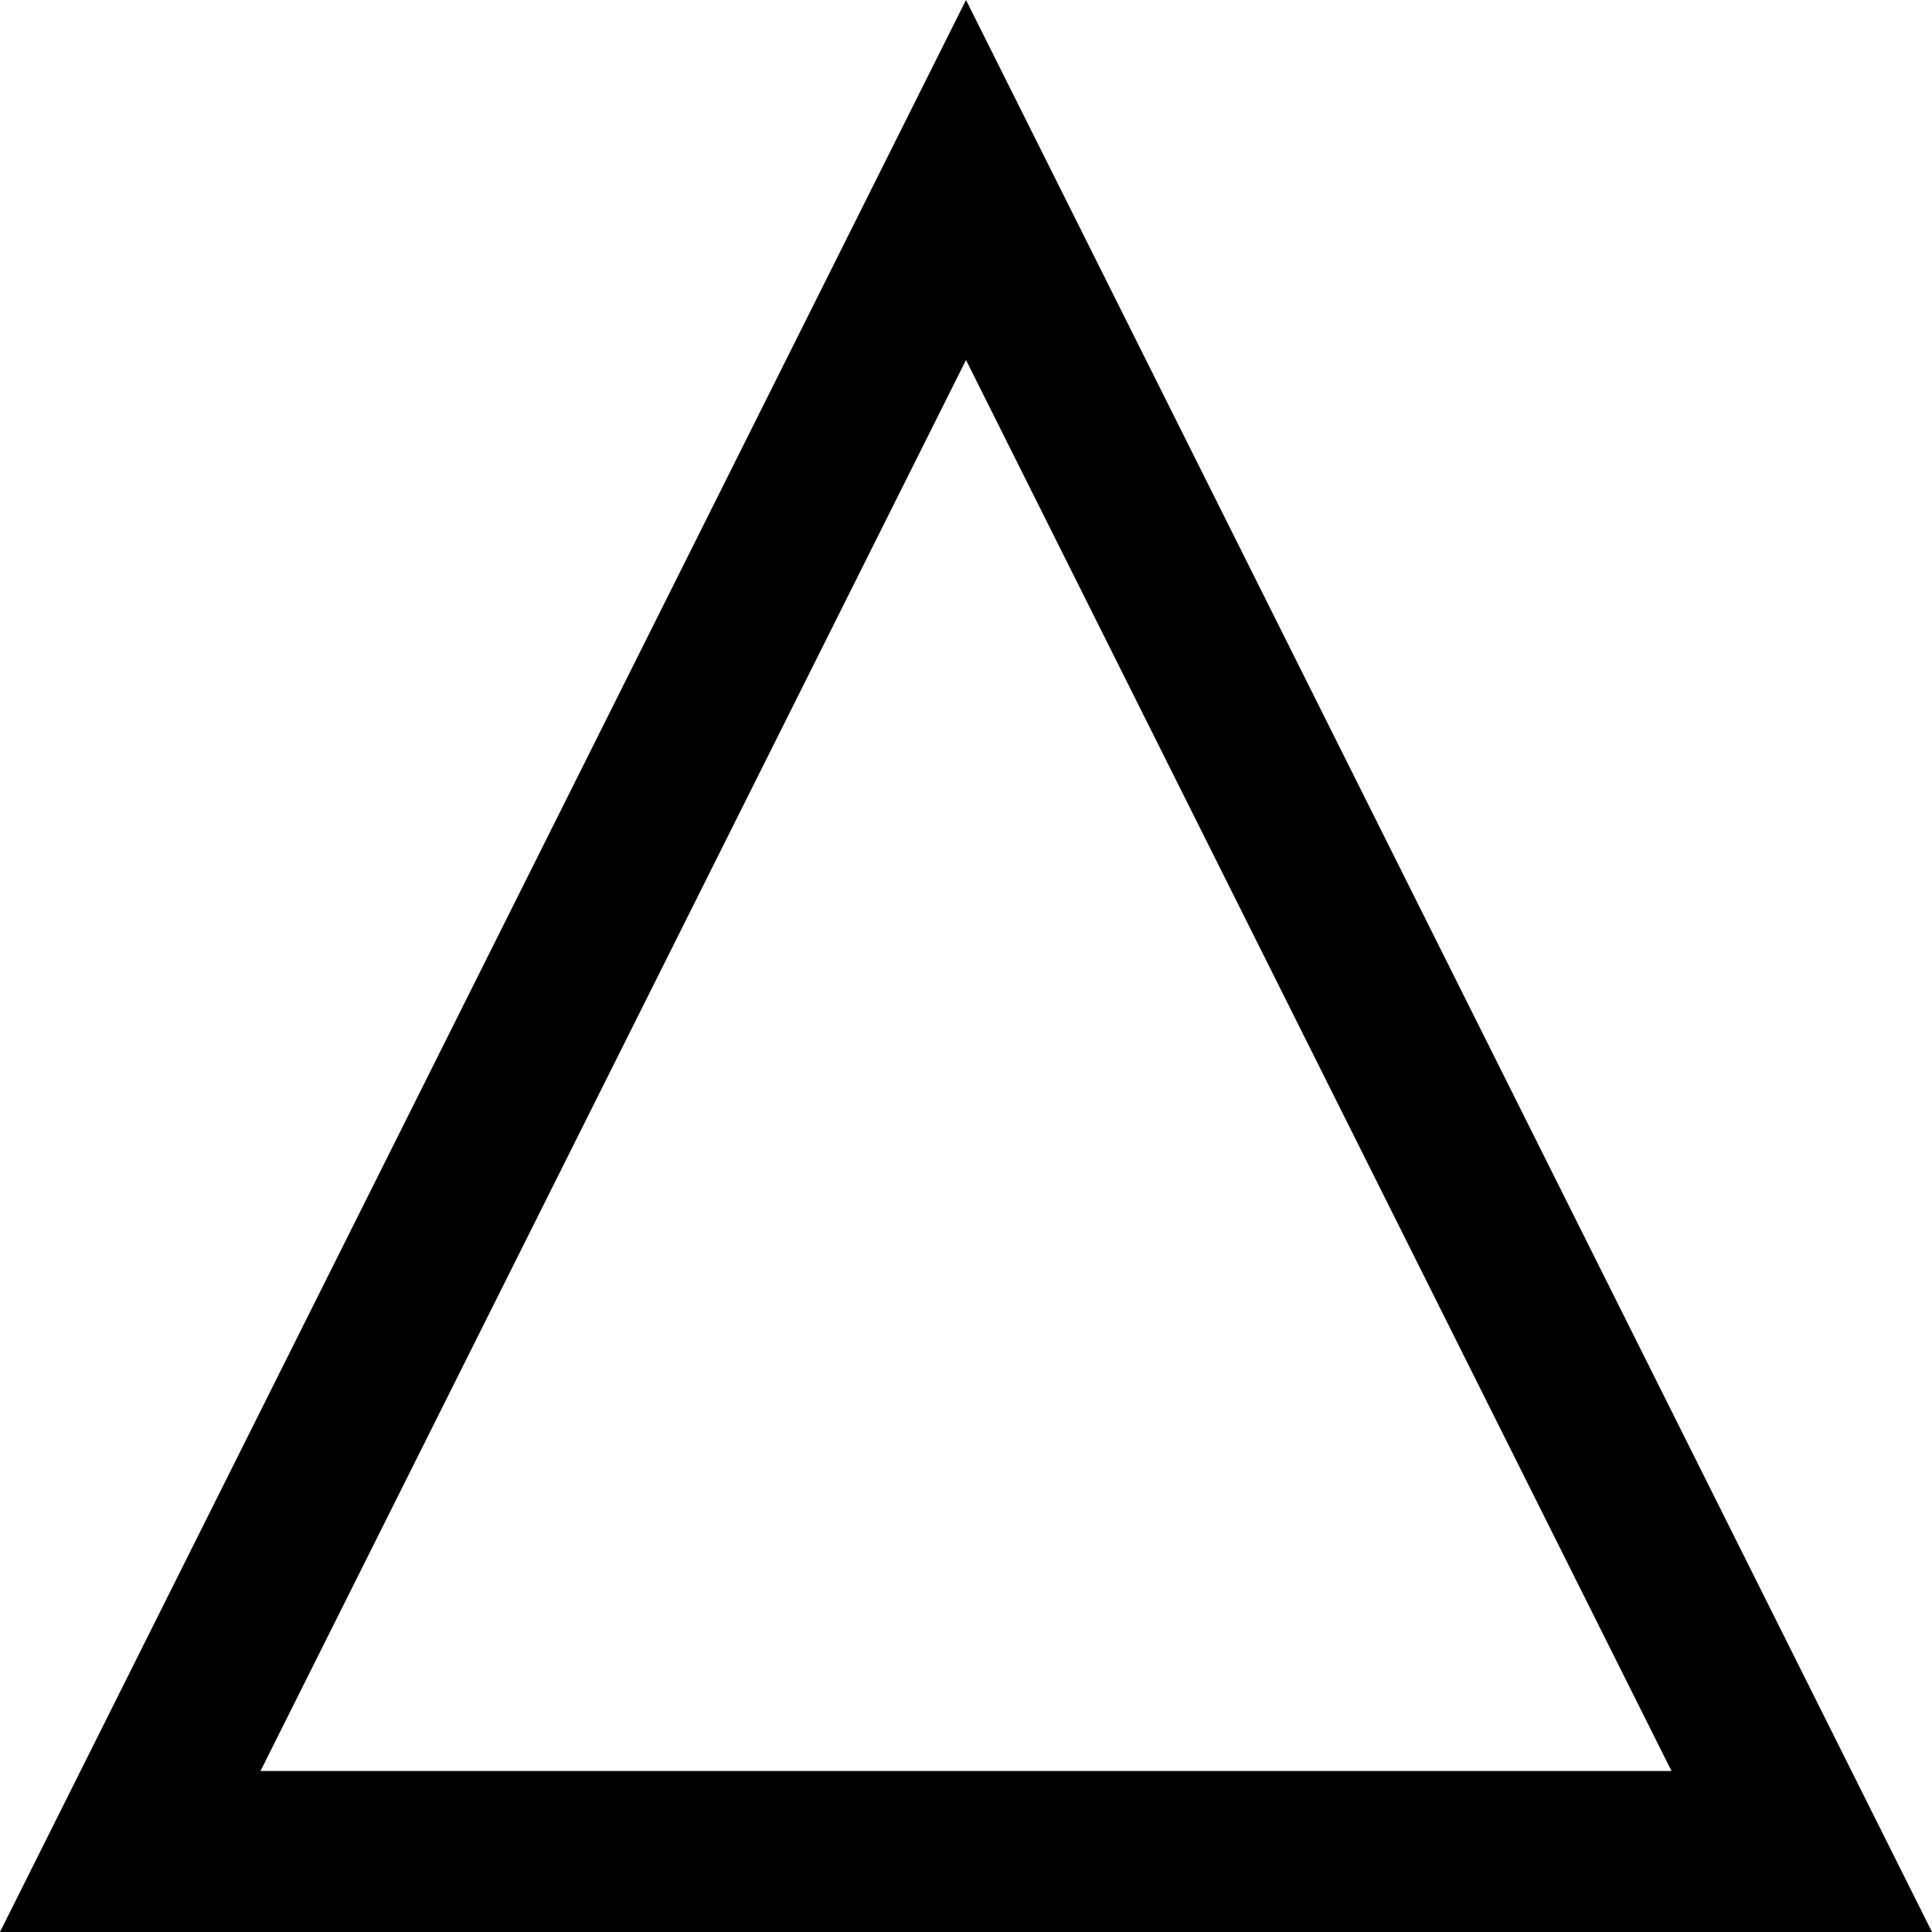
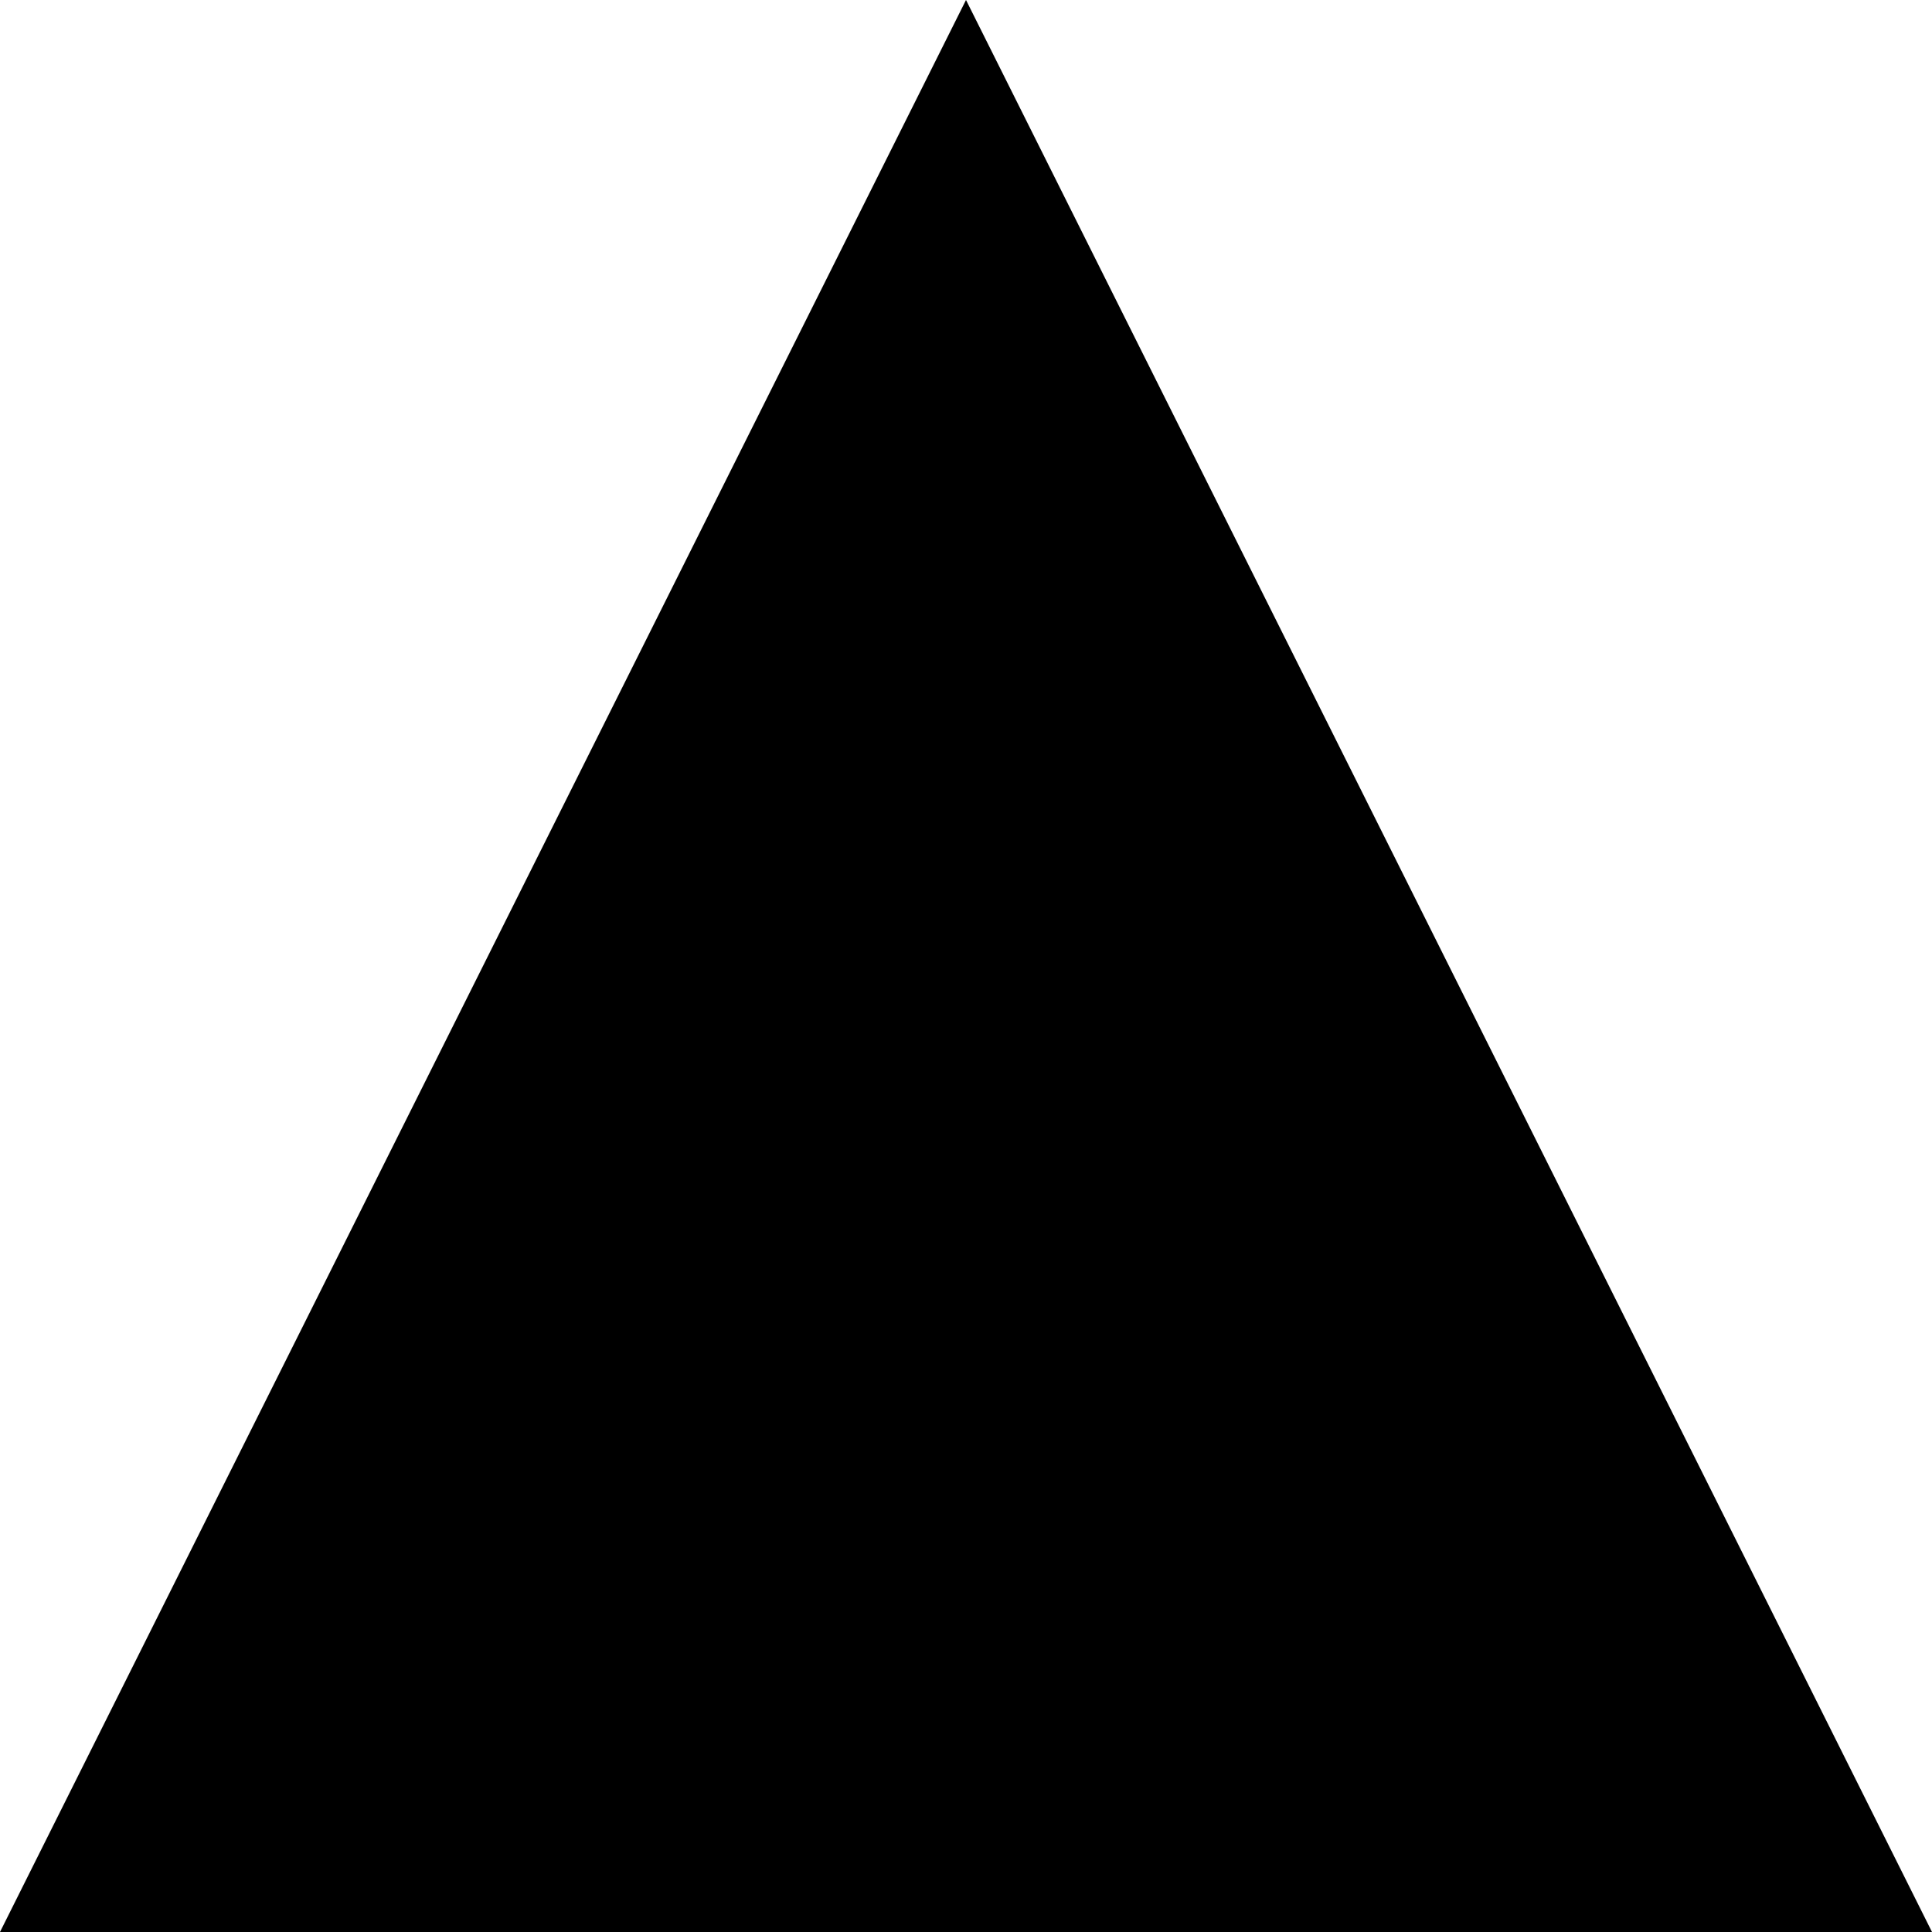
- <svg xmlns="http://www.w3.org/2000/svg" width="24" height="24" viewBox="0 0 24 24" fill="none">
-   <path d="M1.618 23L12 2.236L22.382 23H1.618Z" stroke="black" stroke-width="2" />
+ <svg xmlns="http://www.w3.org/2000/svg" width="16" height="16" viewBox="0 0 16 16" fill="none">
+   <path d="M1.618 15L8 2.236L14.382 15H1.618Z" fill="black" stroke="black" stroke-width="2" />
</svg>
